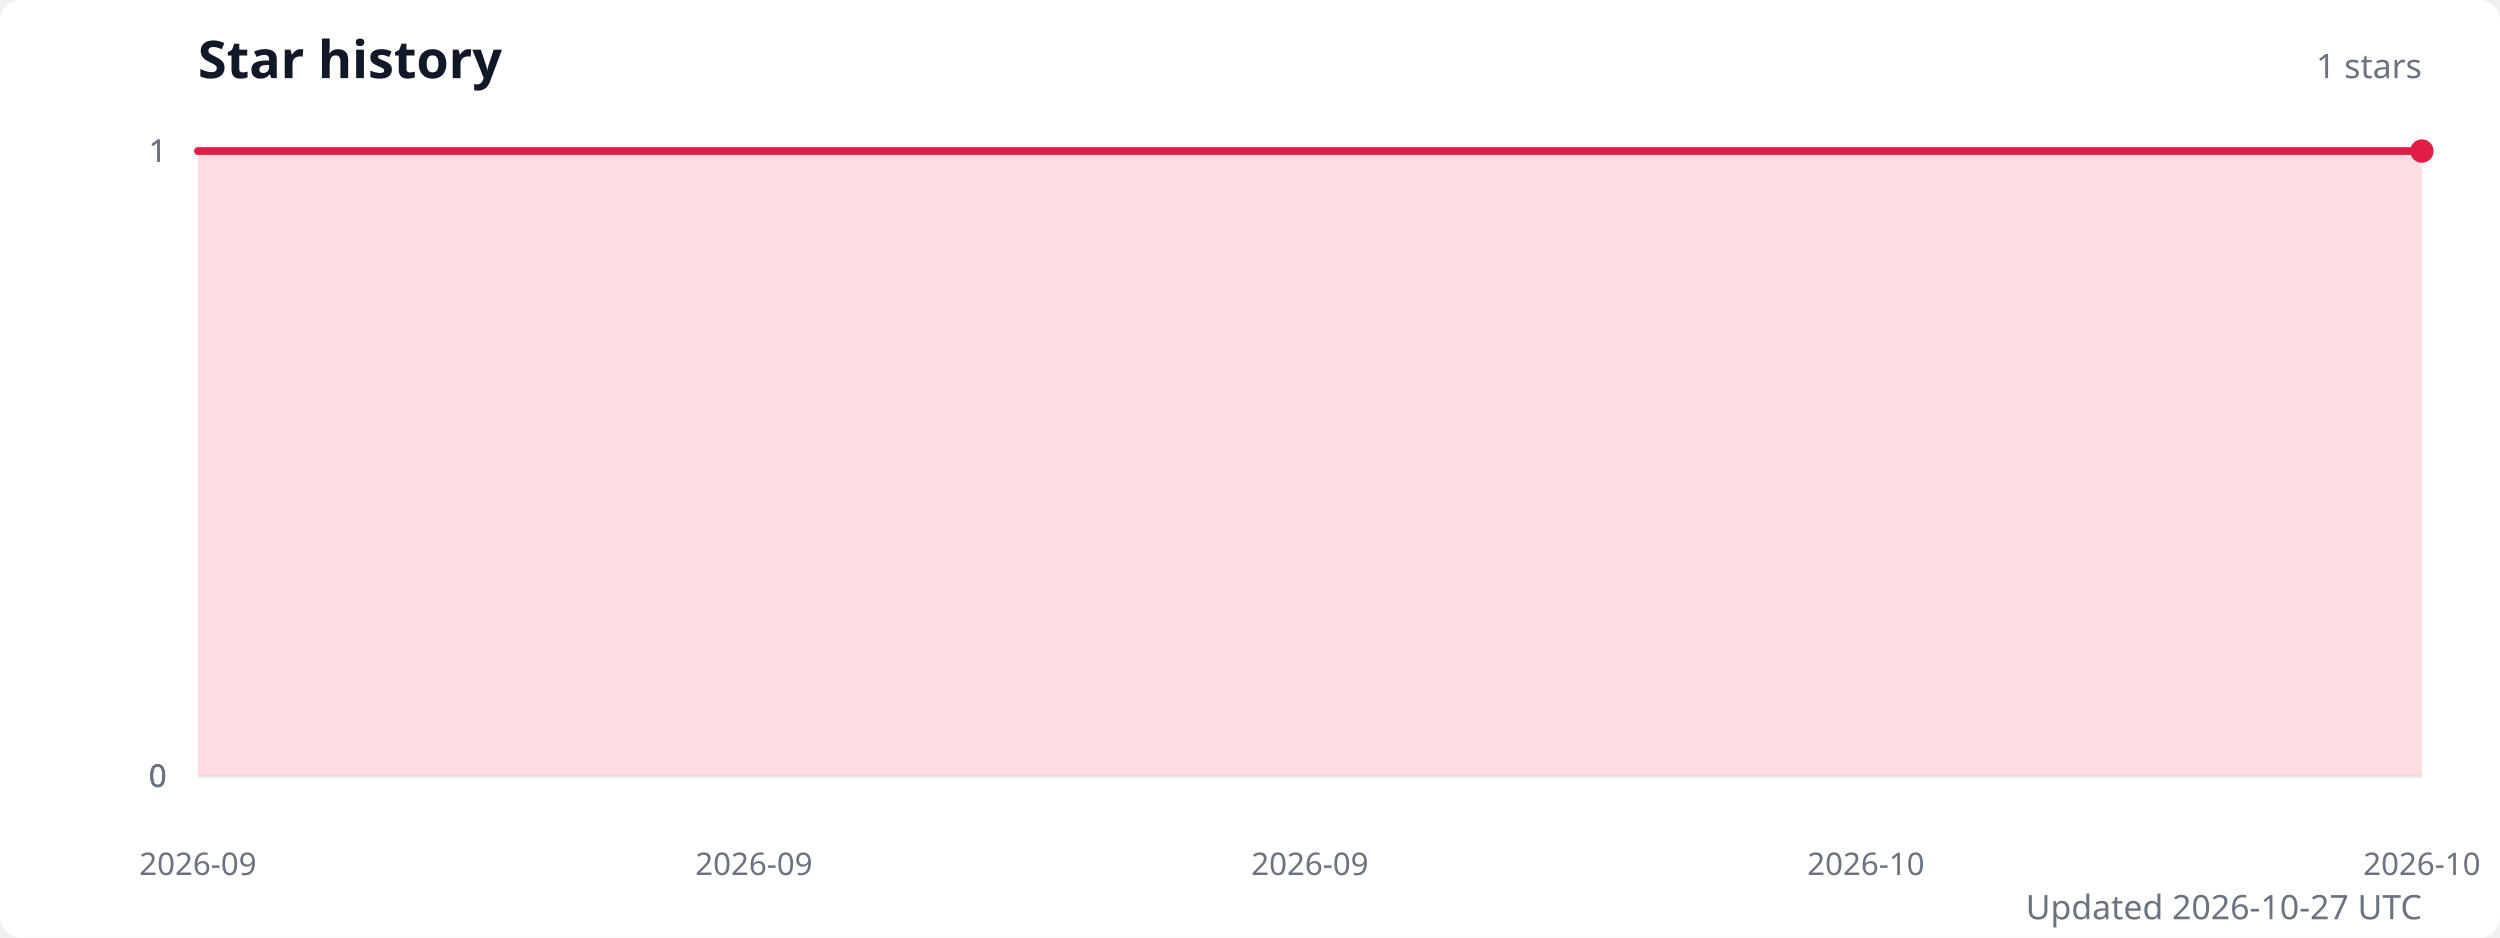
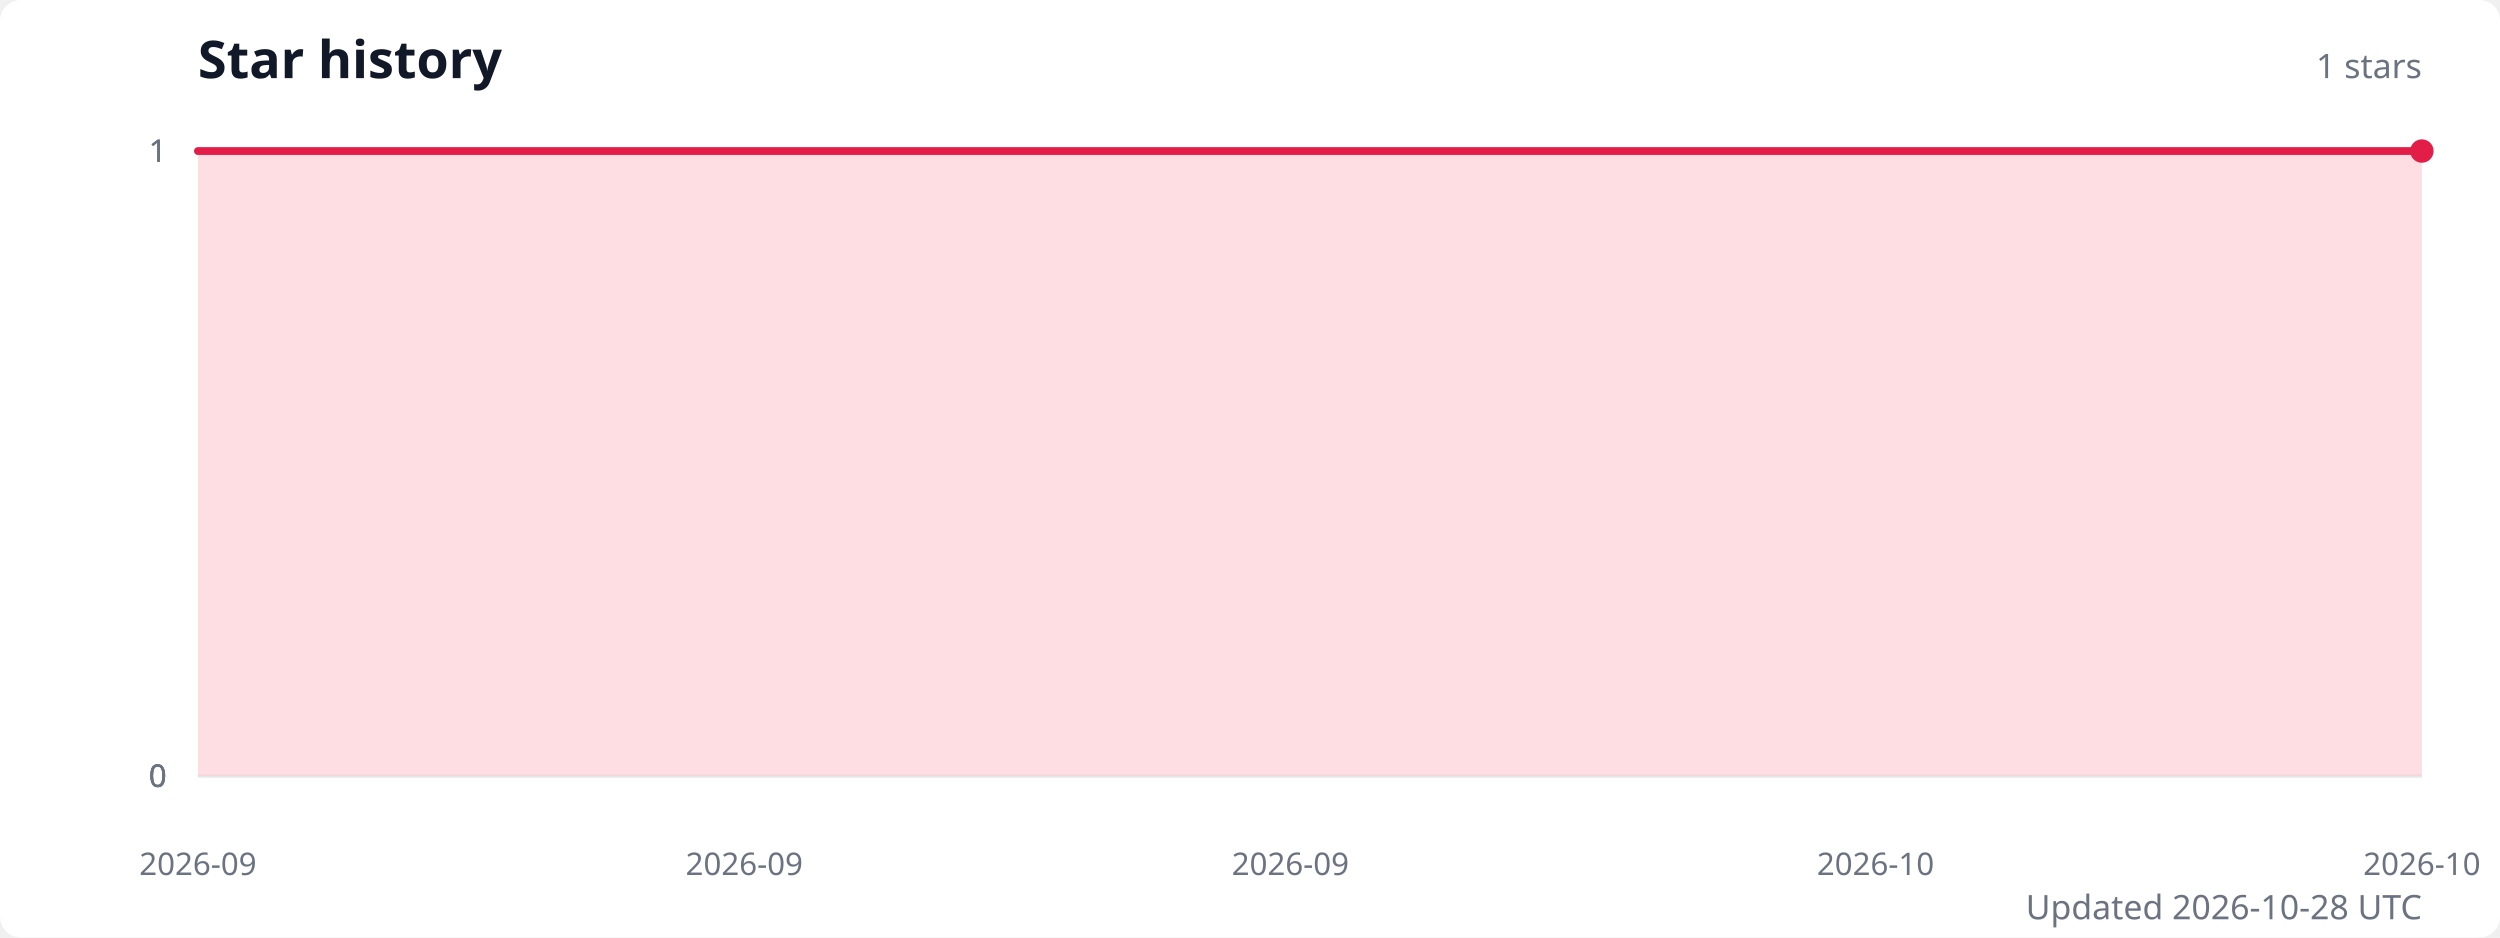
<svg xmlns="http://www.w3.org/2000/svg" width="960" height="360" viewBox="0 0 960 360" role="img" aria-labelledby="title description">
  <style>
    .title { fill: #111827; font: 600 20px system-ui, sans-serif; }
    .subtitle { fill: #6b7280; font: 13px system-ui, sans-serif; }
    .axis-label { fill: #6b7280; font: 12px system-ui, sans-serif; }
    .grid { stroke: #e5e7eb; stroke-width: 1; }
  </style>
  <rect width="100%" height="100%" fill="#ffffff" rx="8" />
  <text class="title" x="76" y="30">Star history</text>
  <text class="subtitle" x="930" y="30" text-anchor="end">1 stars</text>
  <line class="grid" x1="76" y1="298" x2="930" y2="298" />
  <text class="axis-label" x="64" y="298" text-anchor="end" dominant-baseline="middle">0</text>
  <line class="grid" x1="76" y1="298" x2="930" y2="298" />
  <text class="axis-label" x="64" y="298" text-anchor="end" dominant-baseline="middle">0</text>
  <line class="grid" x1="76" y1="298" x2="930" y2="298" />
  <text class="axis-label" x="64" y="298" text-anchor="end" dominant-baseline="middle">0</text>
  <line class="grid" x1="76" y1="58" x2="930" y2="58" />
  <text class="axis-label" x="64" y="58" text-anchor="end" dominant-baseline="middle">1</text>
  <line class="grid" x1="76" y1="58" x2="930" y2="58" />
  <text class="axis-label" x="64" y="58" text-anchor="end" dominant-baseline="middle">1</text>
-   <path d="M 76 298 L 76,58 91.2,58 106.5,58 121.8,58 137,58 152.2,58 167.5,58 182.8,58 198,58 213.2,58 228.5,58 243.8,58 259,58 274.2,58 289.5,58 304.8,58 320,58 335.2,58 350.5,58 365.8,58 381,58 396.2,58 411.5,58 426.8,58 442,58 457.2,58 472.5,58 487.8,58 503,58 518.2,58 533.5,58 548.8,58 564,58 579.2,58 594.5,58 609.8,58 625,58 640.2,58 655.5,58 670.8,58 686,58 701.2,58 716.5,58 731.8,58 747,58 762.2,58 777.5,58 792.8,58 808,58 823.2,58 838.5,58 853.8,58 869,58 884.2,58 899.5,58 914.8,58 930,58 L 930 298 Z" fill="#fecdd3" opacity="0.65" />
-   <polyline points="76,58 91.2,58 106.5,58 121.8,58 137,58 152.2,58 167.5,58 182.8,58 198,58 213.2,58 228.5,58 243.8,58 259,58 274.2,58 289.5,58 304.8,58 320,58 335.2,58 350.5,58 365.8,58 381,58 396.2,58 411.5,58 426.8,58 442,58 457.2,58 472.5,58 487.8,58 503,58 518.2,58 533.5,58 548.8,58 564,58 579.2,58 594.5,58 609.8,58 625,58 640.2,58 655.5,58 670.8,58 686,58 701.2,58 716.5,58 731.8,58 747,58 762.2,58 777.5,58 792.8,58 808,58 823.2,58 838.5,58 853.8,58 869,58 884.2,58 899.5,58 914.8,58 930,58" fill="none" stroke="#e11d48" stroke-width="3" stroke-linecap="round" stroke-linejoin="round" />
+   <path d="M 76 298 L 76,58 91,58 106,58 120.9,58 135.9,58 150.9,58 165.9,58 180.9,58 195.9,58 210.8,58 225.8,58 240.8,58 255.8,58 270.8,58 285.8,58 300.7,58 315.7,58 330.7,58 345.7,58 360.7,58 375.6,58 390.6,58 405.6,58 420.6,58 435.6,58 450.6,58 465.5,58 480.5,58 495.5,58 510.5,58 525.5,58 540.5,58 555.4,58 570.4,58 585.4,58 600.4,58 615.4,58 630.4,58 645.3,58 660.3,58 675.3,58 690.3,58 705.3,58 720.2,58 735.2,58 750.2,58 765.2,58 780.2,58 795.2,58 810.1,58 825.1,58 840.1,58 855.1,58 870.1,58 885.1,58 900,58 915,58 930,58 L 930 298 Z" fill="#fecdd3" opacity="0.65" />
+   <polyline points="76,58 91,58 106,58 120.9,58 135.9,58 150.9,58 165.9,58 180.9,58 195.9,58 210.8,58 225.8,58 240.8,58 255.8,58 270.8,58 285.8,58 300.7,58 315.7,58 330.7,58 345.7,58 360.7,58 375.6,58 390.6,58 405.6,58 420.6,58 435.6,58 450.6,58 465.5,58 480.5,58 495.5,58 510.5,58 525.5,58 540.5,58 555.4,58 570.4,58 585.4,58 600.4,58 615.4,58 630.4,58 645.3,58 660.3,58 675.3,58 690.3,58 705.3,58 720.2,58 735.2,58 750.2,58 765.2,58 780.2,58 795.2,58 810.1,58 825.1,58 840.1,58 855.1,58 870.1,58 885.1,58 900,58 915,58 930,58" fill="none" stroke="#e11d48" stroke-width="3" stroke-linecap="round" stroke-linejoin="round" />
  <circle cx="930" cy="58" r="4.5" fill="#e11d48" />
  <text class="axis-label" x="76" y="336" text-anchor="middle">2026-09</text>
-   <text class="axis-label" x="289.5" y="336" text-anchor="middle">2026-09</text>
-   <text class="axis-label" x="503" y="336" text-anchor="middle">2026-09</text>
-   <text class="axis-label" x="716.5" y="336" text-anchor="middle">2026-10</text>
+   <text class="axis-label" x="285.8" y="336" text-anchor="middle">2026-09</text>
+   <text class="axis-label" x="495.5" y="336" text-anchor="middle">2026-09</text>
+   <text class="axis-label" x="720.2" y="336" text-anchor="middle">2026-10</text>
  <text class="axis-label" x="930" y="336" text-anchor="middle">2026-10</text>
-   <text class="subtitle" x="930" y="353" text-anchor="end">Updated 2026-10-27 UTC</text>
+   <text class="subtitle" x="930" y="353" text-anchor="end">Updated 2026-10-28 UTC</text>
</svg>
